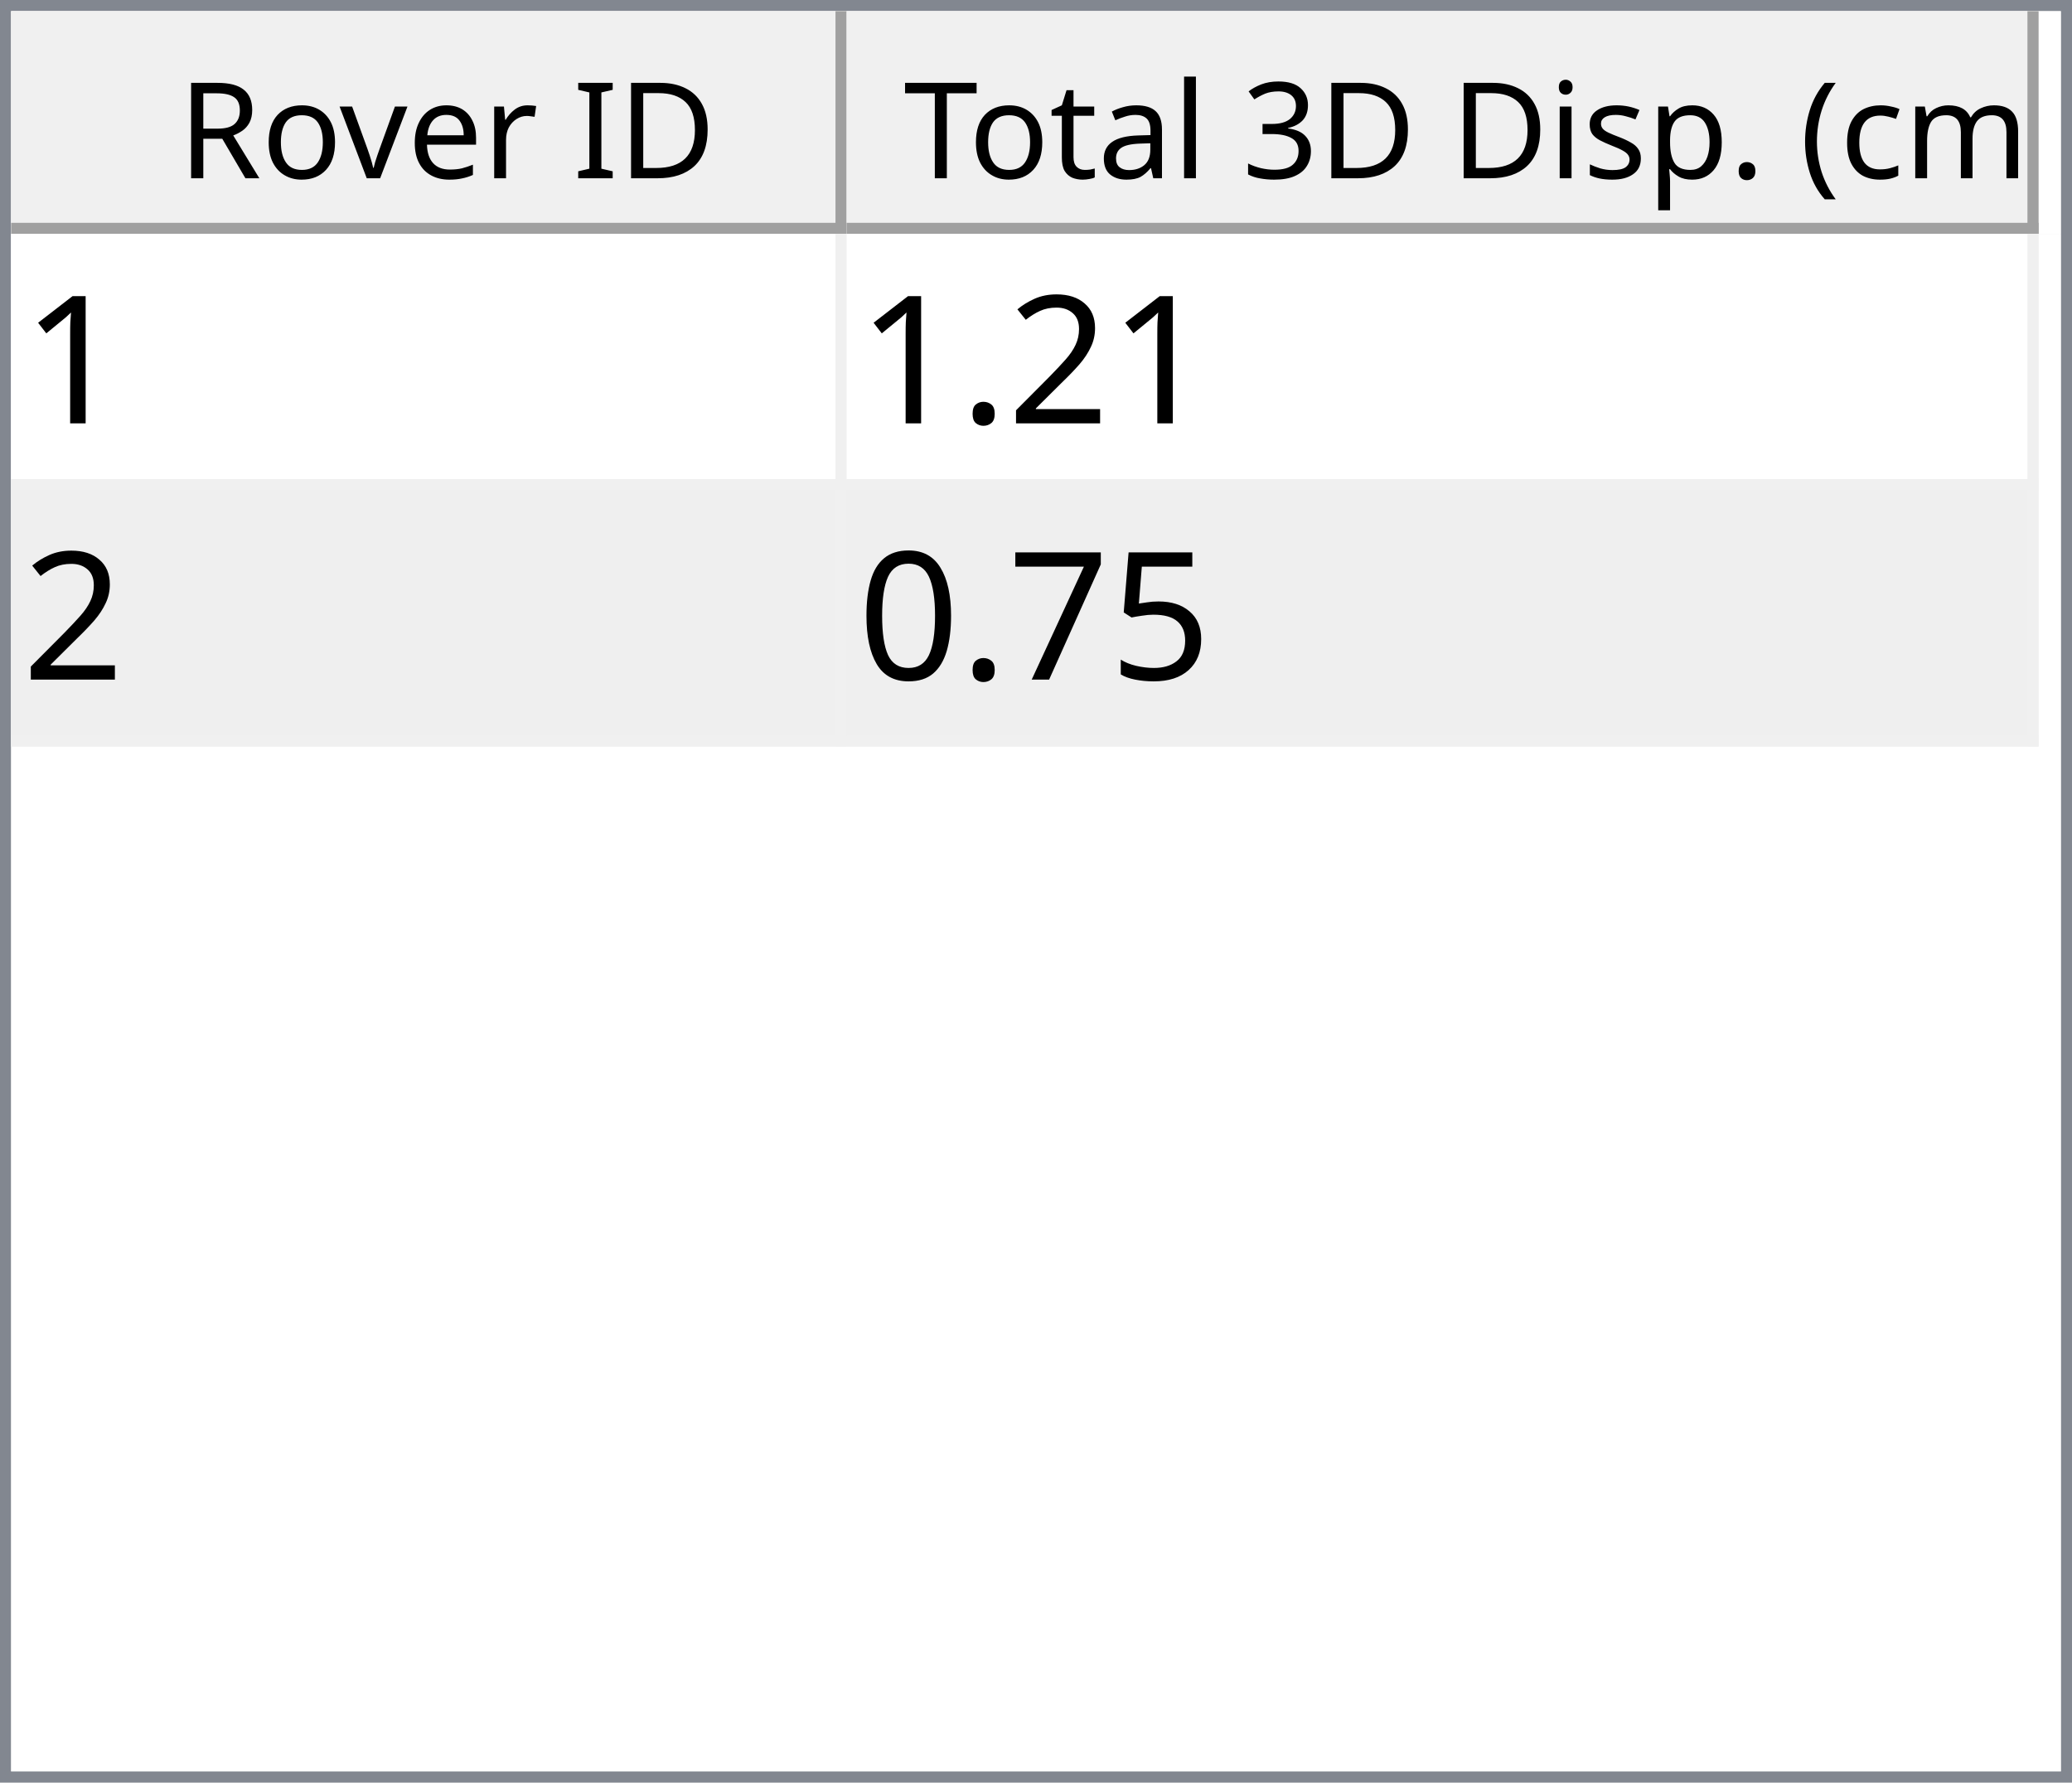
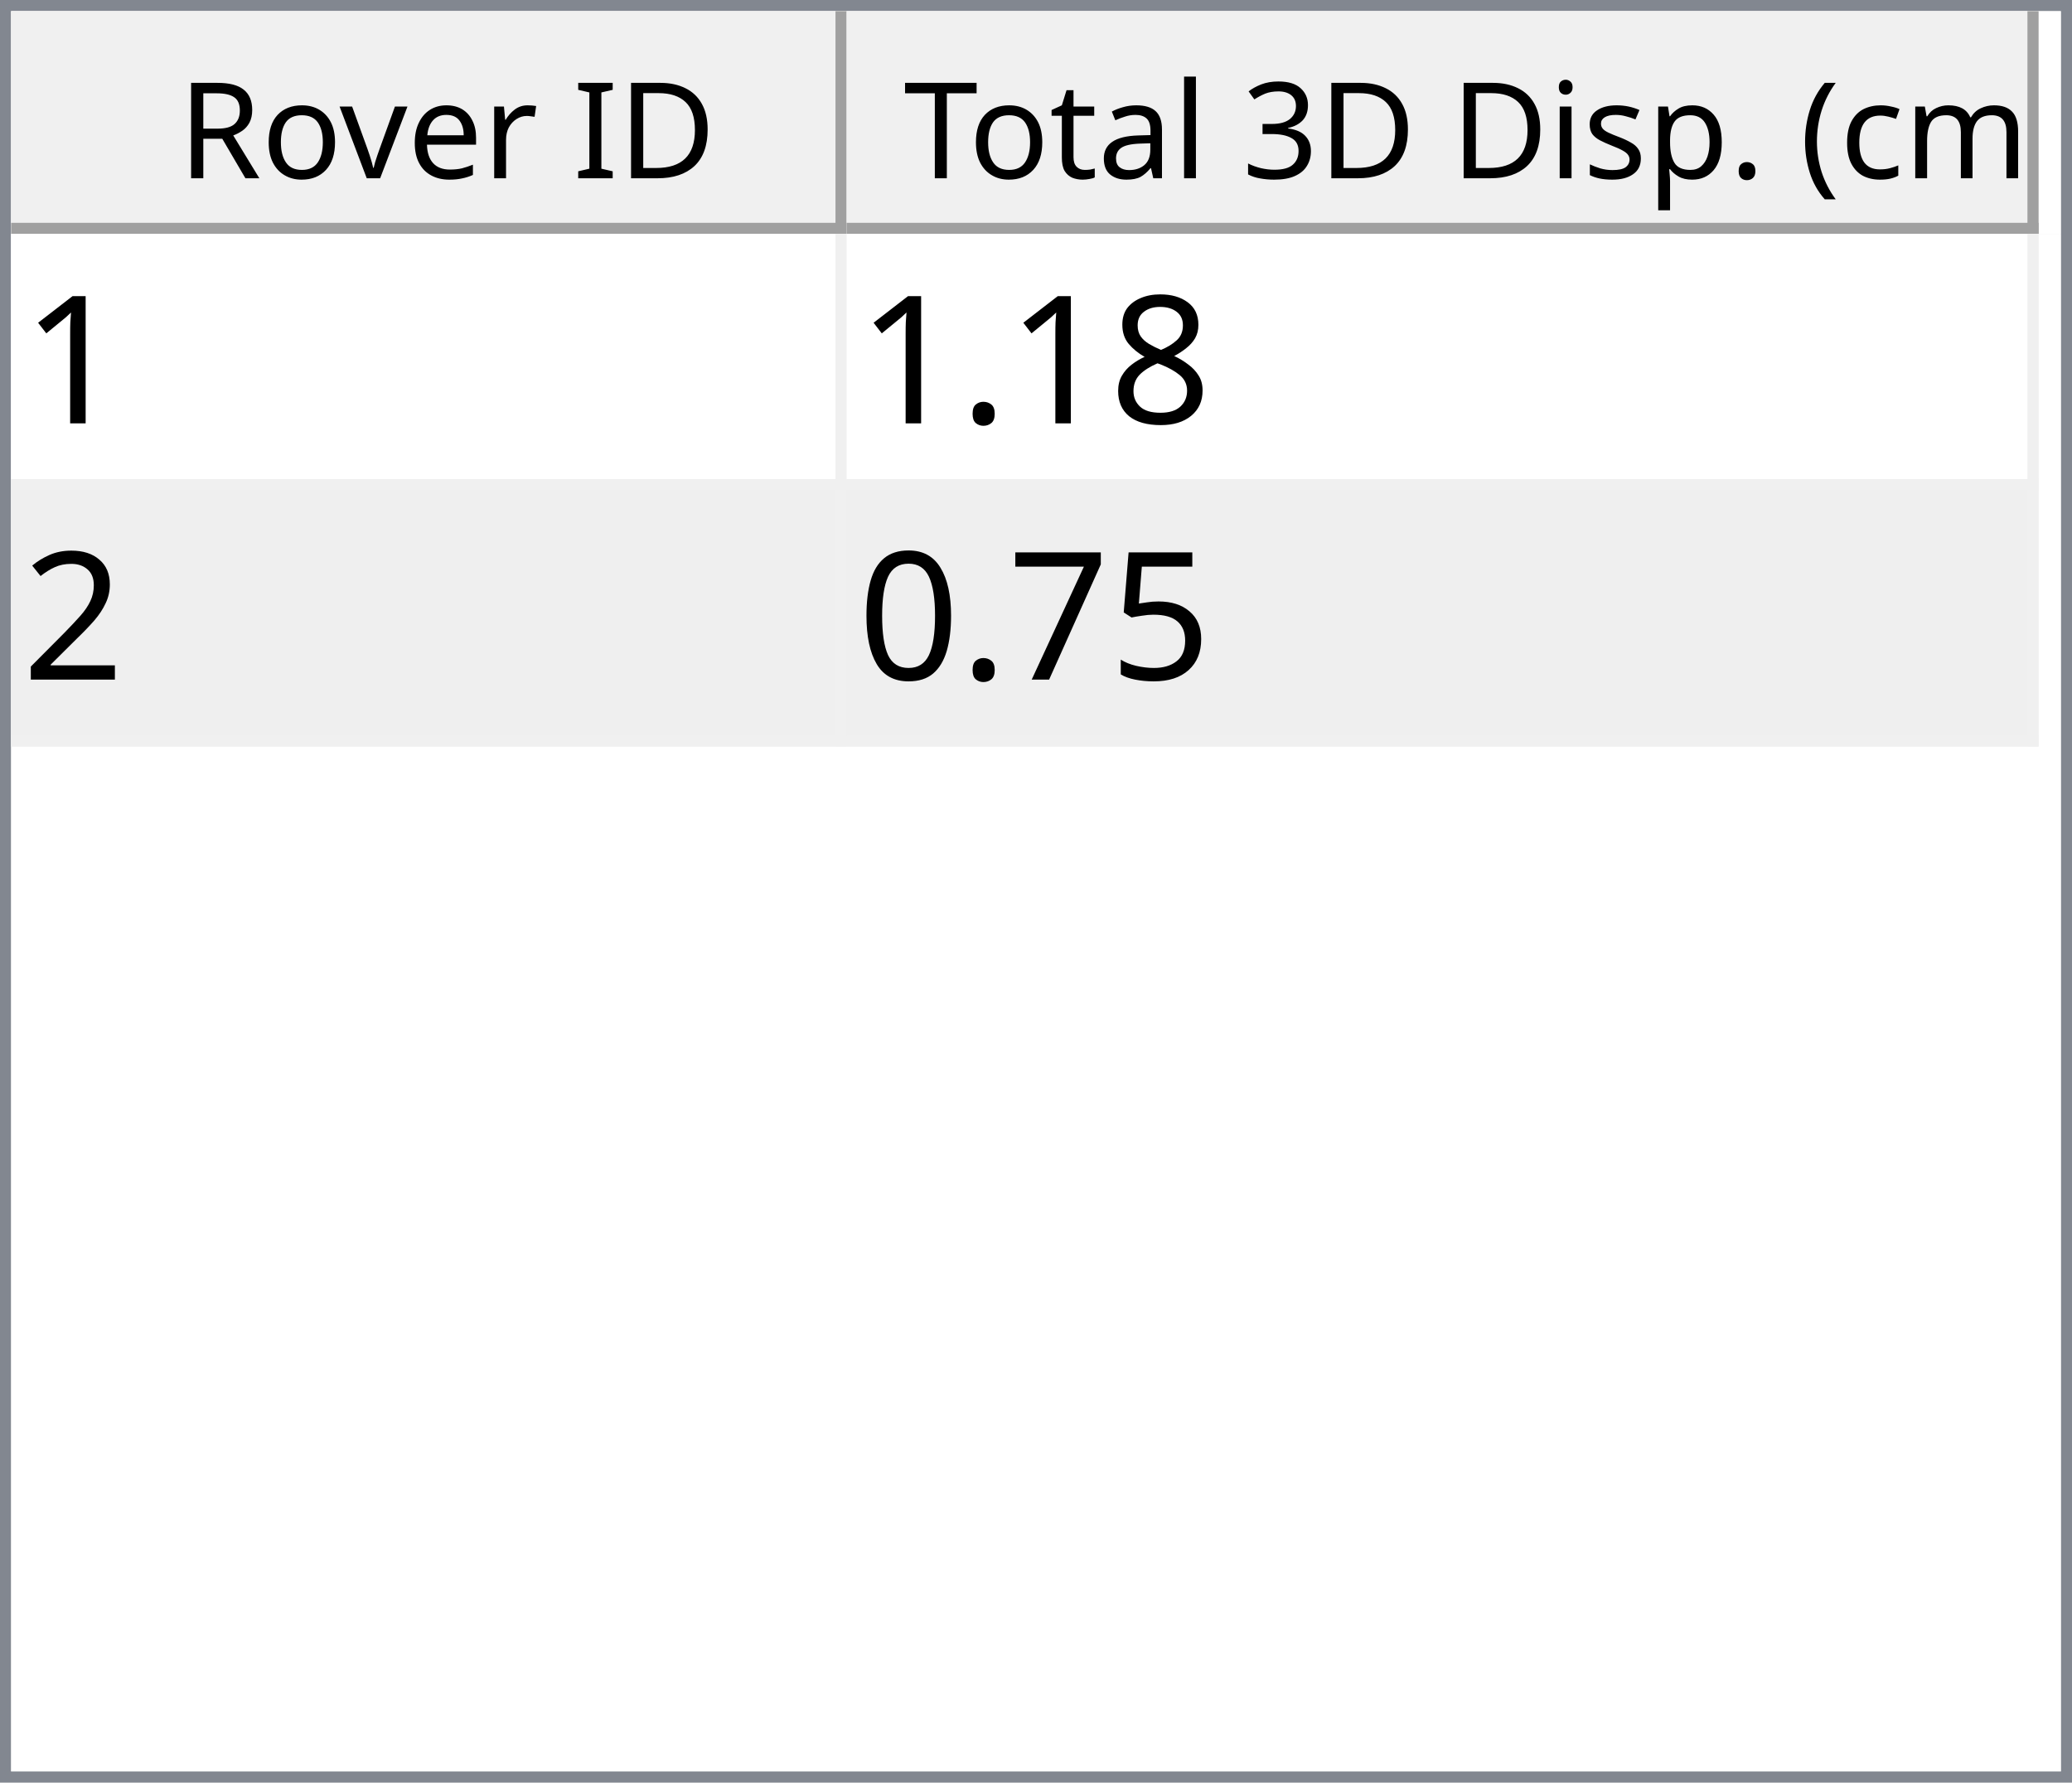
<svg xmlns="http://www.w3.org/2000/svg" style="fill-opacity:1; color-rendering:auto; color-interpolation:auto; text-rendering:auto; stroke:black; stroke-linecap:square; stroke-miterlimit:10; shape-rendering:auto; stroke-opacity:1; fill:black; stroke-dasharray:none; font-weight:normal; stroke-width:1; font-family:'Dialog'; font-style:normal; stroke-linejoin:miter; font-size:12px; stroke-dashoffset:0; image-rendering:auto;" width="186" height="160">
  <defs id="genericDefs" />
  <g>
    <defs id="defs1">
      <clipPath clipPathUnits="userSpaceOnUse" id="clipPath1">
        <path d="M0 0 L186 0 L186 160 L0 160 L0 0 Z" />
      </clipPath>
      <clipPath clipPathUnits="userSpaceOnUse" id="clipPath2">
        <path d="M0 0 L0 160 L186 160 L186 0 Z" />
      </clipPath>
      <clipPath clipPathUnits="userSpaceOnUse" id="clipPath3">
        <path d="M0 0 L0 20 L184 20 L184 0 Z" />
      </clipPath>
      <clipPath clipPathUnits="userSpaceOnUse" id="clipPath4">
        <path d="M0 0 L0 20 L75 20 L75 0 Z" />
      </clipPath>
      <clipPath clipPathUnits="userSpaceOnUse" id="clipPath5">
        <path d="M1 1 L1 19 L74 19 L74 1 Z" />
      </clipPath>
      <clipPath clipPathUnits="userSpaceOnUse" id="clipPath6">
        <path d="M0 0 L0 18 L73 18 L73 0 Z" />
      </clipPath>
      <clipPath clipPathUnits="userSpaceOnUse" id="clipPath7">
        <path d="M-0.5 -0.5 L-0.5 19.5 L74.5 19.5 L74.5 -0.5 Z" />
      </clipPath>
      <clipPath clipPathUnits="userSpaceOnUse" id="clipPath8">
        <path d="M0 0 L0 20 L107 20 L107 0 Z" />
      </clipPath>
      <clipPath clipPathUnits="userSpaceOnUse" id="clipPath9">
        <path d="M1 1 L1 19 L106 19 L106 1 Z" />
      </clipPath>
      <clipPath clipPathUnits="userSpaceOnUse" id="clipPath10">
        <path d="M0 0 L0 18 L105 18 L105 0 Z" />
      </clipPath>
      <clipPath clipPathUnits="userSpaceOnUse" id="clipPath11">
        <path d="M-0.5 -0.5 L-0.5 19.5 L106.5 19.5 L106.5 -0.5 Z" />
      </clipPath>
      <clipPath clipPathUnits="userSpaceOnUse" id="clipPath12">
        <path d="M0 0 L0 138 L184 138 L184 0 Z" />
      </clipPath>
      <clipPath clipPathUnits="userSpaceOnUse" id="clipPath13">
        <path d="M0 0 L0 46 L182 46 L182 0 Z" />
      </clipPath>
      <clipPath clipPathUnits="userSpaceOnUse" id="clipPath14">
        <path d="M-0.5 -0.5 L-0.5 45.5 L181.5 45.5 L181.5 -0.5 Z" />
      </clipPath>
      <clipPath clipPathUnits="userSpaceOnUse" id="clipPath15">
        <path d="M0 0 L0 22 L74 22 L74 0 Z" />
      </clipPath>
      <clipPath clipPathUnits="userSpaceOnUse" id="clipPath16">
        <path d="M0 0 L0 22 L106 22 L106 0 Z" />
      </clipPath>
      <font horiz-adv-x="64.551" id="font1">
        <font-face ascent="107.91" descent="25.098" units-per-em="100" style="font-style:normal; font-family:Segoe UI; font-weight:normal;" />
        <missing-glyph horiz-adv-x="64.551" d="M8.109 0 L8.109 68.266 L56.453 68.266 L56.453 0 L8.109 0 ZM15.328 7.234 L49.219 7.234 L49.219 61.031 L15.328 61.031 L15.328 7.234 Z" />
        <glyph unicode="D" horiz-adv-x="70.117" d="M9.188 0 L9.188 70.016 L28.516 70.016 Q65.531 70.016 65.531 35.891 Q65.531 19.672 55.25 9.836 Q44.969 0 27.734 0 L9.188 0 ZM17.391 62.594 L17.391 7.422 L27.828 7.422 Q41.609 7.422 49.273 14.797 Q56.938 22.172 56.938 35.688 Q56.938 62.594 28.328 62.594 L17.391 62.594 Z" />
        <glyph unicode="I" horiz-adv-x="26.611" d="M17.391 0 L9.188 0 L9.188 70.016 L17.391 70.016 L17.391 0 Z" />
        <glyph unicode=" " horiz-adv-x="27.393" d="" />
        <glyph unicode="r" horiz-adv-x="34.766" d="M34.188 41.891 Q32.078 43.5 28.125 43.5 Q23 43.5 19.555 38.672 Q16.109 33.844 16.109 25.484 L16.109 0 L8.109 0 L8.109 50 L16.109 50 L16.109 39.703 L16.312 39.703 Q18.016 44.969 21.531 47.922 Q25.047 50.875 29.391 50.875 Q32.516 50.875 34.188 50.203 L34.188 41.891 Z" />
        <glyph unicode="e" horiz-adv-x="52.295" d="M48.297 23 L12.984 23 Q13.188 14.656 17.484 10.109 Q21.781 5.562 29.297 5.562 Q37.75 5.562 44.828 11.141 L44.828 3.609 Q38.234 -1.172 27.391 -1.172 Q16.797 -1.172 10.742 5.641 Q4.688 12.453 4.688 24.812 Q4.688 36.469 11.305 43.82 Q17.922 51.172 27.734 51.172 Q37.547 51.172 42.922 44.828 Q48.297 38.484 48.297 27.203 L48.297 23 ZM40.094 29.781 Q40.047 36.719 36.75 40.578 Q33.453 44.438 27.594 44.438 Q21.922 44.438 17.969 40.383 Q14.016 36.328 13.094 29.781 L40.094 29.781 Z" />
        <glyph unicode="v" horiz-adv-x="47.9" d="M47.406 50 L27.484 0 L19.625 0 L0.688 50 L9.469 50 L22.172 13.672 Q23.578 9.672 23.922 6.688 L24.125 6.688 Q24.609 10.453 25.688 13.484 L38.969 50 L47.406 50 Z" />
        <glyph unicode="o" horiz-adv-x="58.594" d="M29 -1.172 Q17.922 -1.172 11.305 5.836 Q4.688 12.844 4.688 24.422 Q4.688 37.016 11.57 44.094 Q18.453 51.172 30.172 51.172 Q41.359 51.172 47.633 44.289 Q53.906 37.406 53.906 25.203 Q53.906 13.234 47.141 6.031 Q40.375 -1.172 29 -1.172 ZM29.594 44.438 Q21.875 44.438 17.383 39.188 Q12.891 33.938 12.891 24.703 Q12.891 15.828 17.43 10.695 Q21.969 5.562 29.594 5.562 Q37.359 5.562 41.531 10.594 Q45.703 15.625 45.703 24.906 Q45.703 34.281 41.531 39.359 Q37.359 44.438 29.594 44.438 Z" />
        <glyph unicode="R" horiz-adv-x="59.814" d="M59.375 0 L49.609 0 L37.891 19.625 Q36.281 22.359 34.766 24.289 Q33.25 26.219 31.664 27.438 Q30.078 28.656 28.25 29.219 Q26.422 29.781 24.125 29.781 L17.391 29.781 L17.391 0 L9.188 0 L9.188 70.016 L30.078 70.016 Q34.672 70.016 38.555 68.867 Q42.438 67.719 45.289 65.375 Q48.141 63.031 49.758 59.547 Q51.375 56.062 51.375 51.375 Q51.375 47.703 50.273 44.656 Q49.172 41.609 47.148 39.211 Q45.125 36.812 42.266 35.133 Q39.406 33.453 35.844 32.516 L35.844 32.328 Q37.594 31.547 38.891 30.547 Q40.188 29.547 41.359 28.18 Q42.531 26.812 43.68 25.078 Q44.828 23.344 46.234 21.047 L59.375 0 ZM17.391 62.594 L17.391 37.203 L28.516 37.203 Q31.594 37.203 34.203 38.133 Q36.812 39.062 38.719 40.797 Q40.625 42.531 41.703 45.047 Q42.781 47.562 42.781 50.688 Q42.781 56.297 39.141 59.445 Q35.5 62.594 28.609 62.594 L17.391 62.594 Z" />
        <glyph unicode=")" horiz-adv-x="30.176" d="M8.297 -15.922 L1.172 -15.922 Q16.406 2.344 16.406 26.812 Q16.406 51.469 1.078 70.016 L8.297 70.016 Q23.531 52.156 23.531 26.703 Q23.531 1.375 8.297 -15.922 Z" />
        <glyph unicode="m" horiz-adv-x="86.133" d="M79.109 0 L71.094 0 L71.094 28.719 Q71.094 37.016 68.531 40.727 Q65.969 44.438 59.906 44.438 Q54.781 44.438 51.195 39.75 Q47.609 35.062 47.609 28.516 L47.609 0 L39.594 0 L39.594 29.688 Q39.594 44.438 28.219 44.438 Q22.953 44.438 19.531 40.016 Q16.109 35.594 16.109 28.516 L16.109 0 L8.109 0 L8.109 50 L16.109 50 L16.109 42.094 L16.312 42.094 Q21.625 51.172 31.844 51.172 Q36.969 51.172 40.773 48.312 Q44.578 45.453 46 40.828 Q51.562 51.172 62.594 51.172 Q79.109 51.172 79.109 30.812 L79.109 0 Z" />
        <glyph unicode="c" horiz-adv-x="46.191" d="M42.188 2.297 Q36.422 -1.172 28.516 -1.172 Q17.828 -1.172 11.258 5.789 Q4.688 12.75 4.688 23.828 Q4.688 36.188 11.766 43.68 Q18.844 51.172 30.672 51.172 Q37.25 51.172 42.281 48.734 L42.281 40.531 Q36.719 44.438 30.375 44.438 Q22.703 44.438 17.797 38.945 Q12.891 33.453 12.891 24.516 Q12.891 15.719 17.508 10.641 Q22.125 5.562 29.891 5.562 Q36.422 5.562 42.188 9.906 L42.188 2.297 Z" />
        <glyph unicode="(" horiz-adv-x="30.176" d="M29.109 -15.922 L21.969 -15.922 Q6.844 1.375 6.844 26.703 Q6.844 52.156 21.969 70.016 L29.203 70.016 Q13.875 51.469 13.875 26.812 Q13.875 2.344 29.109 -15.922 Z" />
        <glyph unicode="." horiz-adv-x="21.68" d="M10.891 -1.078 Q8.641 -1.078 7.055 0.539 Q5.469 2.156 5.469 4.391 Q5.469 6.641 7.055 8.273 Q8.641 9.906 10.891 9.906 Q13.188 9.906 14.797 8.273 Q16.406 6.641 16.406 4.391 Q16.406 2.156 14.797 0.539 Q13.188 -1.078 10.891 -1.078 Z" />
        <glyph unicode="p" horiz-adv-x="58.789" d="M16.312 7.234 L16.109 7.234 L16.109 -23 L8.109 -23 L8.109 50 L16.109 50 L16.109 41.219 L16.312 41.219 Q22.219 51.172 33.594 51.172 Q43.266 51.172 48.688 44.461 Q54.109 37.75 54.109 26.469 Q54.109 13.922 48 6.375 Q41.891 -1.172 31.297 -1.172 Q21.578 -1.172 16.312 7.234 ZM16.109 27.391 L16.109 20.406 Q16.109 14.203 20.141 9.883 Q24.172 5.562 30.375 5.562 Q37.641 5.562 41.773 11.133 Q45.906 16.703 45.906 26.609 Q45.906 34.969 42.047 39.703 Q38.188 44.438 31.594 44.438 Q24.609 44.438 20.359 39.578 Q16.109 34.719 16.109 27.391 Z" />
        <glyph unicode="s" horiz-adv-x="42.432" d="M5.078 1.812 L5.078 10.406 Q11.625 5.562 19.484 5.562 Q30.031 5.562 30.031 12.594 Q30.031 14.594 29.125 15.992 Q28.219 17.391 26.68 18.461 Q25.141 19.531 23.07 20.383 Q21 21.234 18.609 22.172 Q15.281 23.484 12.766 24.828 Q10.25 26.172 8.57 27.859 Q6.891 29.547 6.031 31.695 Q5.172 33.844 5.172 36.719 Q5.172 40.234 6.789 42.945 Q8.406 45.656 11.086 47.484 Q13.766 49.312 17.211 50.242 Q20.656 51.172 24.312 51.172 Q30.812 51.172 35.938 48.922 L35.938 40.828 Q30.422 44.438 23.25 44.438 Q21 44.438 19.195 43.922 Q17.391 43.406 16.094 42.477 Q14.797 41.547 14.086 40.258 Q13.375 38.969 13.375 37.406 Q13.375 35.453 14.086 34.133 Q14.797 32.812 16.164 31.789 Q17.531 30.766 19.484 29.938 Q21.438 29.109 23.922 28.125 Q27.25 26.859 29.883 25.516 Q32.516 24.172 34.375 22.484 Q36.234 20.797 37.234 18.602 Q38.234 16.406 38.234 13.375 Q38.234 9.672 36.602 6.938 Q34.969 4.203 32.234 2.398 Q29.5 0.594 25.93 -0.289 Q22.359 -1.172 18.453 -1.172 Q10.75 -1.172 5.078 1.812 Z" />
        <glyph unicode="i" horiz-adv-x="24.219" d="M12.203 62.703 Q10.062 62.703 8.547 64.164 Q7.031 65.625 7.031 67.875 Q7.031 70.125 8.547 71.609 Q10.062 73.094 12.203 73.094 Q14.406 73.094 15.945 71.609 Q17.484 70.125 17.484 67.875 Q17.484 65.719 15.945 64.211 Q14.406 62.703 12.203 62.703 ZM16.109 0 L8.109 0 L8.109 50 L16.109 50 L16.109 0 Z" />
        <glyph unicode="3" horiz-adv-x="53.906" d="M46.531 19.828 Q46.531 15.094 44.75 11.211 Q42.969 7.328 39.719 4.57 Q36.469 1.812 31.93 0.297 Q27.391 -1.219 21.922 -1.219 Q11.922 -1.219 6 2.594 L6 11.188 Q13.094 5.609 22.219 5.609 Q25.875 5.609 28.828 6.539 Q31.781 7.469 33.906 9.227 Q36.031 10.984 37.18 13.477 Q38.328 15.969 38.328 19.094 Q38.328 32.812 18.797 32.812 L12.984 32.812 L12.984 39.594 L18.5 39.594 Q35.797 39.594 35.797 52.484 Q35.797 64.406 22.609 64.406 Q15.188 64.406 8.688 59.422 L8.688 67.188 Q15.375 71.188 24.609 71.188 Q29 71.188 32.57 69.969 Q36.141 68.75 38.68 66.555 Q41.219 64.359 42.609 61.281 Q44 58.203 44 54.5 Q44 40.672 30.031 36.719 L30.031 36.531 Q33.594 36.141 36.625 34.797 Q39.656 33.453 41.852 31.305 Q44.047 29.156 45.289 26.25 Q46.531 23.344 46.531 19.828 Z" />
        <glyph unicode="l" horiz-adv-x="24.219" d="M16.109 0 L8.109 0 L8.109 74.031 L16.109 74.031 L16.109 0 Z" />
        <glyph unicode="a" horiz-adv-x="50.879" d="M43.891 0 L35.891 0 L35.891 7.812 L35.688 7.812 Q30.469 -1.172 20.312 -1.172 Q12.844 -1.172 8.617 2.781 Q4.391 6.734 4.391 13.281 Q4.391 27.297 20.906 29.594 L35.891 31.688 Q35.891 44.438 25.594 44.438 Q16.547 44.438 9.281 38.281 L9.281 46.484 Q16.656 51.172 26.266 51.172 Q43.891 51.172 43.891 32.516 L43.891 0 ZM35.891 25.297 L23.828 23.641 Q18.266 22.859 15.43 20.875 Q12.594 18.891 12.594 13.875 Q12.594 10.203 15.211 7.883 Q17.828 5.562 22.172 5.562 Q28.125 5.562 32.008 9.742 Q35.891 13.922 35.891 20.312 L35.891 25.297 Z" />
        <glyph unicode="t" horiz-adv-x="33.887" d="M31.297 0.484 Q28.469 -1.078 23.828 -1.078 Q10.688 -1.078 10.688 13.578 L10.688 43.172 L2.094 43.172 L2.094 50 L10.688 50 L10.688 62.203 L18.703 64.797 L18.703 50 L31.297 50 L31.297 43.172 L18.703 43.172 L18.703 14.984 Q18.703 9.969 20.414 7.82 Q22.125 5.672 26.078 5.672 Q29.109 5.672 31.297 7.328 L31.297 0.484 Z" />
        <glyph unicode="T" horiz-adv-x="52.393" d="M50.594 62.594 L30.375 62.594 L30.375 0 L22.172 0 L22.172 62.594 L2 62.594 L2 70.016 L50.594 70.016 L50.594 62.594 Z" />
      </font>
      <font horiz-adv-x="75.0" id="font2">
        <font-face ascent="100.537" descent="21.973" units-per-em="100" style="font-style:normal; font-family:sans-serif; font-weight:normal;" />
        <missing-glyph horiz-adv-x="75.0" d="M12.5 0 L12.5 62.5 L62.5 62.5 L62.5 0 L12.5 0 ZM14.062 1.562 L60.938 1.562 L60.938 60.938 L14.062 60.938 L14.062 1.562 Z" />
        <glyph unicode="1" horiz-adv-x="55.615" d="M37.25 0 L28.469 0 L28.469 56 Q25.297 52.984 20.141 49.953 Q14.984 46.922 10.891 45.406 L10.891 53.906 Q18.266 57.375 23.781 62.305 Q29.297 67.234 31.594 71.875 L37.25 71.875 L37.25 0 Z" />
+         <glyph unicode="8" horiz-adv-x="55.615" d="M17.672 38.812 Q12.203 40.828 9.57 44.539 Q6.938 48.25 6.938 53.422 Q6.938 61.234 12.555 66.555 Q18.172 71.875 27.484 71.875 Q36.859 71.875 42.578 66.43 Q48.297 60.984 48.297 53.172 Q48.297 48.188 45.68 44.508 Q43.062 40.828 37.75 38.812 Q44.344 36.672 47.781 31.883 Q51.219 27.094 51.219 20.453 Q51.219 11.281 44.727 5.031 Q38.234 -1.219 27.641 -1.219 Q17.047 -1.219 10.547 5.055 Q4.047 11.328 4.047 20.703 Q4.047 27.688 7.594 32.398 Q11.141 37.109 17.672 38.812 ZM15.922 53.719 Q15.922 48.641 19.195 45.414 Q22.469 42.188 27.688 42.188 Q32.766 42.188 36.016 45.383 Q39.266 48.578 39.266 53.219 Q39.266 58.062 35.914 61.359 Q32.562 64.656 27.594 64.656 Q22.562 64.656 19.242 61.43 Q15.922 58.203 15.922 53.719 ZM13.094 20.656 Q13.094 16.891 14.875 13.375 Q16.656 9.859 20.172 7.93 Q23.688 6 27.734 6 Q34.031 6 38.133 10.055 Q42.234 14.109 42.234 20.359 Q42.234 26.703 38.016 30.859 Q33.797 35.016 27.438 35.016 Q21.234 35.016 17.164 30.914 Q13.094 26.812 13.094 20.656 Z" />
+         <glyph unicode="." horiz-adv-x="27.783" d="M9.078 0 L9.078 10.016 L19.094 10.016 L19.094 0 L9.078 0 Z" />
        <glyph unicode="2" horiz-adv-x="55.615" d="M50.344 8.453 L50.344 0 L3.031 0 Q2.938 3.172 4.047 6.109 Q5.859 10.938 9.836 15.625 Q13.812 20.312 21.344 26.469 Q33.016 36.031 37.117 41.625 Q41.219 47.219 41.219 52.203 Q41.219 57.422 37.477 61.008 Q33.734 64.594 27.734 64.594 Q21.391 64.594 17.578 60.789 Q13.766 56.984 13.719 50.25 L4.688 51.172 Q5.609 61.281 11.664 66.578 Q17.719 71.875 27.938 71.875 Q38.234 71.875 44.242 66.164 Q50.25 60.453 50.25 52 Q50.25 47.703 48.492 43.555 Q46.734 39.406 42.656 34.812 Q38.578 30.219 29.109 22.219 Q21.188 15.578 18.945 13.211 Q16.703 10.844 15.234 8.453 L50.344 8.453 Z" />
-         <glyph unicode="." horiz-adv-x="27.783" d="M9.078 0 L9.078 10.016 L19.094 10.016 L19.094 0 L9.078 0 Z" />
        <glyph unicode="5" horiz-adv-x="55.615" d="M4.156 18.75 L13.375 19.531 Q14.406 12.797 18.141 9.398 Q21.875 6 27.156 6 Q33.5 6 37.891 10.789 Q42.281 15.578 42.281 23.484 Q42.281 31 38.062 35.352 Q33.844 39.703 27 39.703 Q22.75 39.703 19.336 37.773 Q15.922 35.844 13.969 32.766 L5.719 33.844 L12.641 70.609 L48.25 70.609 L48.25 62.203 L19.672 62.203 L15.828 42.969 Q22.266 47.469 29.344 47.469 Q38.719 47.469 45.164 40.969 Q51.609 34.469 51.609 24.266 Q51.609 14.547 45.953 7.469 Q39.062 -1.219 27.156 -1.219 Q17.391 -1.219 11.211 4.25 Q5.031 9.719 4.156 18.75 Z" />
        <glyph unicode="7" horiz-adv-x="55.615" d="M4.734 62.203 L4.734 70.656 L51.078 70.656 L51.078 63.812 Q44.234 56.547 37.523 44.484 Q30.812 32.422 27.156 19.672 Q24.516 10.688 23.781 0 L14.75 0 Q14.891 8.453 18.062 20.414 Q21.234 32.375 27.172 43.484 Q33.109 54.594 39.797 62.203 L4.734 62.203 Z" />
        <glyph unicode="0" horiz-adv-x="55.615" d="M4.156 35.297 Q4.156 48 6.766 55.742 Q9.375 63.484 14.523 67.68 Q19.672 71.875 27.484 71.875 Q33.25 71.875 37.594 69.555 Q41.938 67.234 44.773 62.867 Q47.609 58.5 49.219 52.227 Q50.828 45.953 50.828 35.297 Q50.828 22.703 48.242 14.969 Q45.656 7.234 40.508 3.008 Q35.359 -1.219 27.484 -1.219 Q17.141 -1.219 11.234 6.203 Q4.156 15.141 4.156 35.297 ZM13.188 35.297 Q13.188 17.672 17.312 11.836 Q21.438 6 27.484 6 Q33.547 6 37.672 11.859 Q41.797 17.719 41.797 35.297 Q41.797 52.984 37.672 58.789 Q33.547 64.594 27.391 64.594 Q21.344 64.594 17.719 59.469 Q13.188 52.938 13.188 35.297 Z" />
      </font>
    </defs>
    <g style="fill:white; stroke:white;">
      <rect x="0" y="0" width="186" style="clip-path:url(#clipPath1); stroke:none;" height="160" />
    </g>
    <g style="fill:white; text-rendering:optimizeSpeed; color-rendering:optimizeSpeed; image-rendering:optimizeSpeed; shape-rendering:crispEdges; stroke:white; color-interpolation:sRGB;">
      <rect x="0" width="186" height="160" y="0" style="stroke:none;" />
      <path style="stroke:none;" d="M0 160 L186 160 L186 0 L0 0 Z" />
    </g>
    <g style="fill:rgb(240,240,240); font-family:'Segoe UI'; stroke:rgb(240,240,240);">
      <rect x="0" y="0" width="186" style="clip-path:url(#clipPath2); stroke:none;" height="160" />
    </g>
    <g style="fill:rgb(130,135,144); font-family:'Segoe UI'; stroke:rgb(130,135,144);">
      <path d="M0 0 L186 0 L186 160 L0 160 L0 0 ZM1 1 L185 1 L185 159 L1 159 L1 1 Z" style="fill-rule:evenodd; clip-path:url(#clipPath2); stroke:none;" />
    </g>
    <g style="fill:white; font-family:'Segoe UI'; stroke:white;" transform="translate(1,1)">
      <rect x="0" y="0" width="184" style="clip-path:url(#clipPath3); stroke:none;" height="20" />
    </g>
    <g style="fill:rgb(240,240,240); font-family:'Segoe UI'; stroke:rgb(240,240,240);" transform="translate(1,1)">
      <rect x="0" y="0" width="75" style="clip-path:url(#clipPath4); stroke:none;" height="20" />
    </g>
    <g style="font-family:'Segoe UI';" transform="translate(2,2)">
      <text x="14" xml:space="preserve" y="14" style="clip-path:url(#clipPath6); stroke:none;">Rover ID</text>
    </g>
    <g style="fill:rgb(160,160,160); font-family:'Segoe UI'; stroke:rgb(160,160,160); stroke-linejoin:bevel;" transform="translate(1.5,1.5)">
      <line x1="74" x2="74" y1="0" style="fill:none; clip-path:url(#clipPath7);" y2="19" />
    </g>
    <g style="fill:rgb(160,160,160); font-family:'Segoe UI'; stroke:rgb(160,160,160); stroke-linejoin:bevel;" transform="matrix(1,0,0,1,1,1) translate(0.5,0.5)">
      <line x1="0" x2="74" y1="19" style="fill:none; clip-path:url(#clipPath7);" y2="19" />
    </g>
    <g style="fill:rgb(240,240,240); font-family:'Segoe UI'; stroke:rgb(240,240,240);" transform="translate(76,1)">
      <rect x="0" y="0" width="107" style="clip-path:url(#clipPath8); stroke:none;" height="20" />
    </g>
    <g style="font-family:'Segoe UI';" transform="translate(77,2)">
      <text x="1" xml:space="preserve" y="14" style="clip-path:url(#clipPath10); stroke:none;"> Total 3D Disp. (cm)</text>
    </g>
    <g style="fill:rgb(160,160,160); font-family:'Segoe UI'; stroke:rgb(160,160,160); stroke-linejoin:bevel;" transform="translate(76.5,1.5)">
      <line x1="106" x2="106" y1="0" style="fill:none; clip-path:url(#clipPath11);" y2="19" />
    </g>
    <g style="fill:rgb(160,160,160); font-family:'Segoe UI'; stroke:rgb(160,160,160); stroke-linejoin:bevel;" transform="matrix(1,0,0,1,76,1) translate(0.5,0.5)">
      <line x1="0" x2="106" y1="19" style="fill:none; clip-path:url(#clipPath11);" y2="19" />
    </g>
    <g style="fill:white; font-family:'Segoe UI'; stroke:white;" transform="translate(1,21)">
      <rect x="0" y="0" width="184" style="clip-path:url(#clipPath12); stroke:none;" height="138" />
    </g>
    <g style="fill:rgb(240,240,240); font-size:16px; font-family:sans-serif; stroke:rgb(240,240,240);" transform="translate(1,21)">
      <rect x="0" y="0" width="182" style="clip-path:url(#clipPath13); stroke:none;" height="46" />
      <line transform="translate(0.5,0.5)" x1="0" x2="181" y1="22" style="clip-path:url(#clipPath14); fill:none; stroke-linejoin:bevel;" y2="22" />
    </g>
    <g transform="matrix(1,0,0,1,1,21) translate(0.5,0.5)" style="fill:rgb(240,240,240); font-size:16px; font-family:sans-serif; stroke:rgb(240,240,240); stroke-linejoin:bevel;">
      <line x1="0" x2="181" y1="45" style="fill:none; clip-path:url(#clipPath14);" y2="45" />
    </g>
    <g transform="matrix(1,0,0,1,1,21) translate(0.5,0.5)" style="fill:rgb(240,240,240); font-size:16px; font-family:sans-serif; stroke:rgb(240,240,240); stroke-linejoin:bevel;">
      <line x1="74" x2="74" y1="0" style="fill:none; clip-path:url(#clipPath14);" y2="45" />
    </g>
    <g transform="matrix(1,0,0,1,1,21) translate(0.5,0.5)" style="fill:rgb(240,240,240); font-size:16px; font-family:sans-serif; stroke:rgb(240,240,240); stroke-linejoin:bevel;">
      <line x1="181" x2="181" y1="0" style="fill:none; clip-path:url(#clipPath14);" y2="45" />
    </g>
    <g style="fill:white; font-size:16px; font-family:sans-serif; stroke:white;" transform="matrix(1,0,0,1,1,21)">
      <rect x="0" y="0" width="74" style="clip-path:url(#clipPath15); stroke:none;" height="22" />
      <text x="1" y="17" style="fill:black; clip-path:url(#clipPath15); stroke:none;" xml:space="preserve">1</text>
    </g>
    <g style="fill:white; font-size:16px; font-family:sans-serif; stroke:white;" transform="matrix(1,0,0,1,1,21) translate(75,0)">
      <rect x="0" y="0" width="106" style="clip-path:url(#clipPath16); stroke:none;" height="22" />
-       <text x="1" y="17" style="fill:black; clip-path:url(#clipPath16); stroke:none;" xml:space="preserve">1.21</text>
+       <text x="1" y="17" style="fill:black; clip-path:url(#clipPath16); stroke:none;" xml:space="preserve">1.18</text>
    </g>
    <g style="fill:rgb(239,239,239); font-size:16px; font-family:sans-serif; stroke:rgb(239,239,239);" transform="matrix(1,0,0,1,1,21) translate(0,23)">
      <rect x="0" y="0" width="74" style="clip-path:url(#clipPath15); stroke:none;" height="22" />
      <text x="1" y="17" style="fill:black; clip-path:url(#clipPath15); stroke:none;" xml:space="preserve">2</text>
    </g>
    <g style="fill:rgb(239,239,239); font-size:16px; font-family:sans-serif; stroke:rgb(239,239,239);" transform="matrix(1,0,0,1,1,21) translate(75,23)">
      <rect x="0" y="0" width="106" style="clip-path:url(#clipPath16); stroke:none;" height="22" />
      <text x="1" y="17" style="fill:black; clip-path:url(#clipPath16); stroke:none;" xml:space="preserve">0.75</text>
    </g>
  </g>
</svg>
